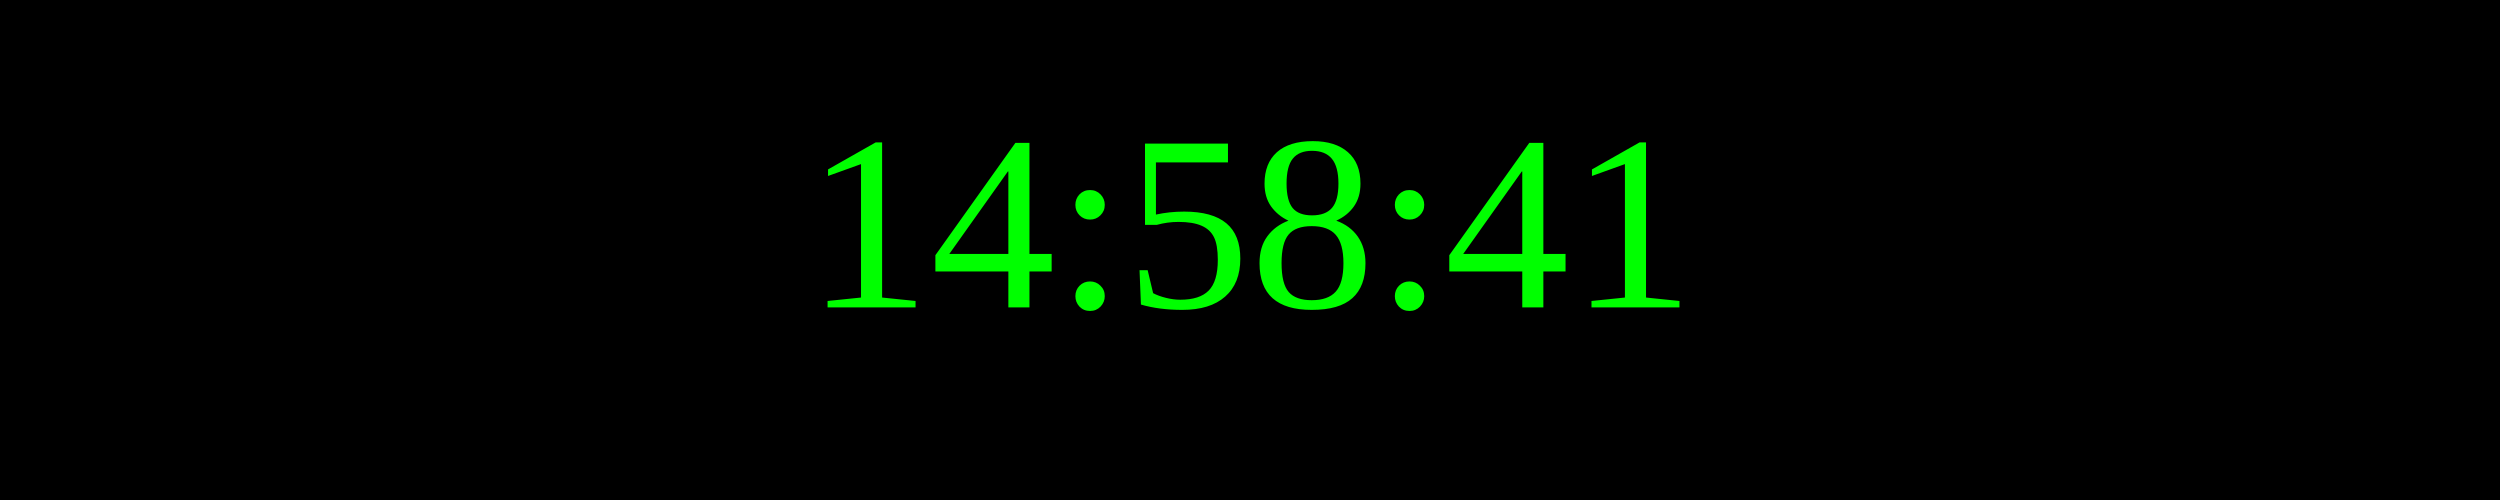
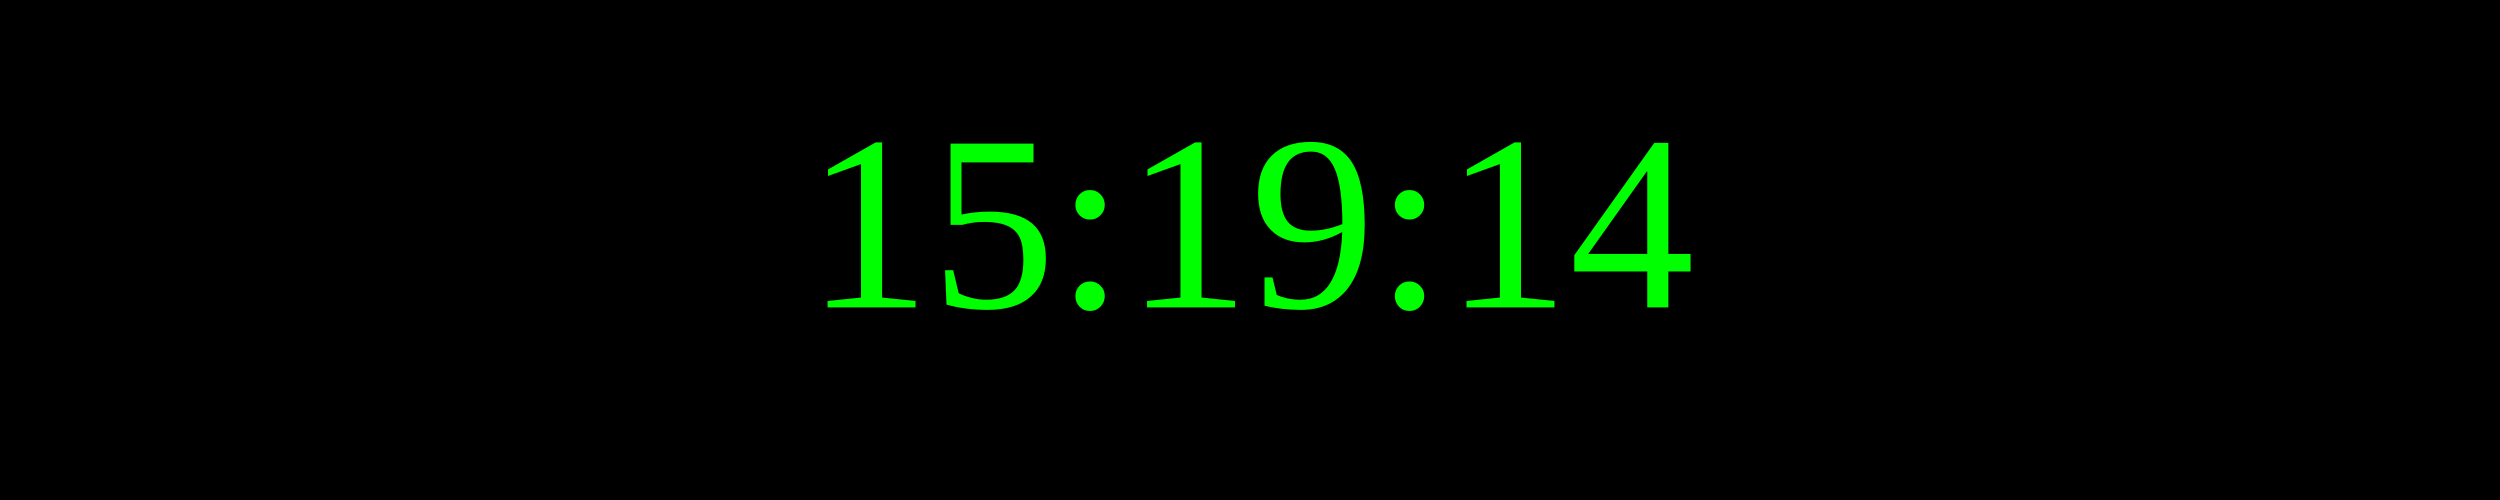
<svg xmlns="http://www.w3.org/2000/svg" width="250" height="50">
  <rect width="100%" height="100%" fill="black" />
  <text x="50%" y="50%" font-size="25" fill="lime" text-anchor="middle" dominant-baseline="middle">
- 14:58:41
+ 15:19:14
</text>
</svg>
